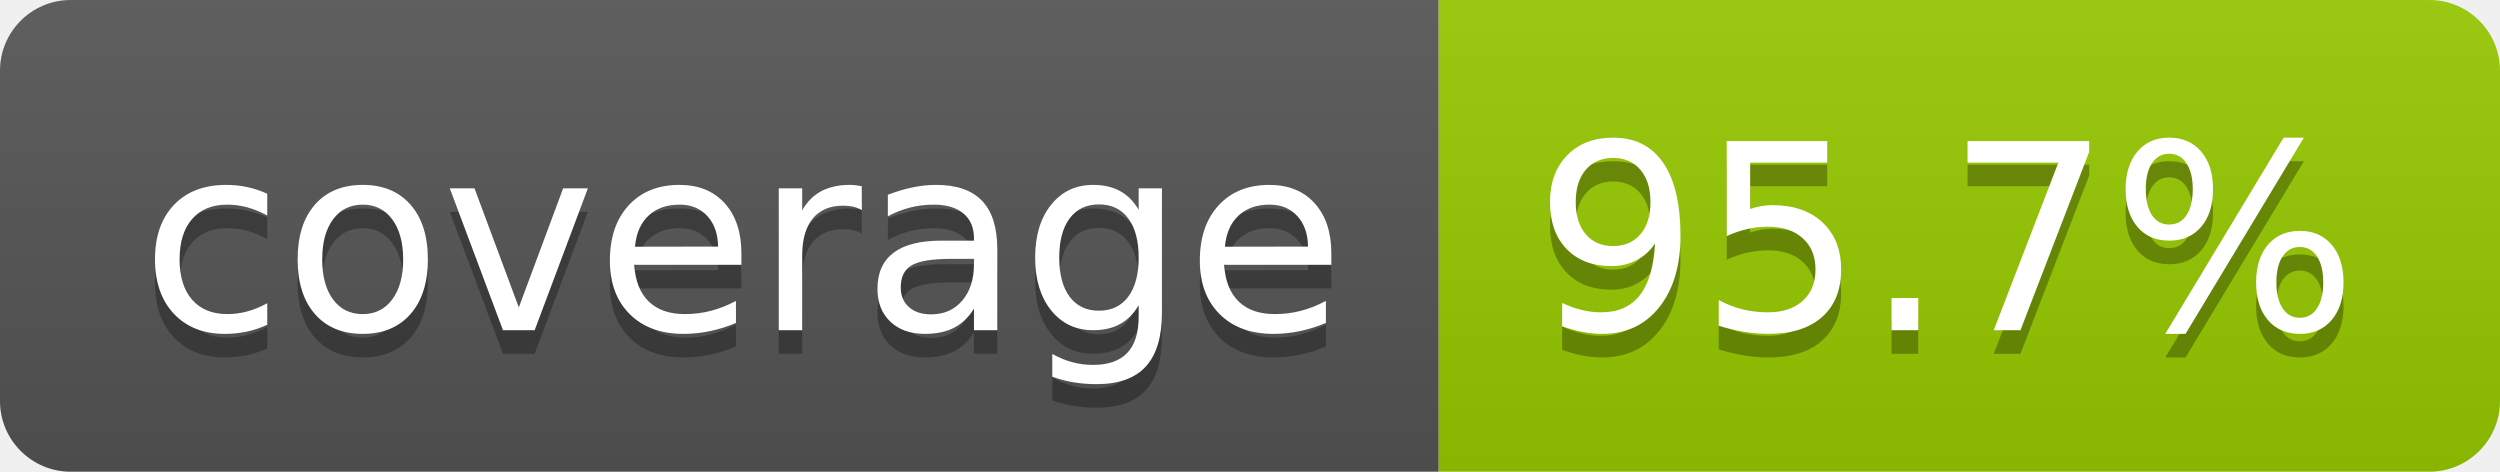
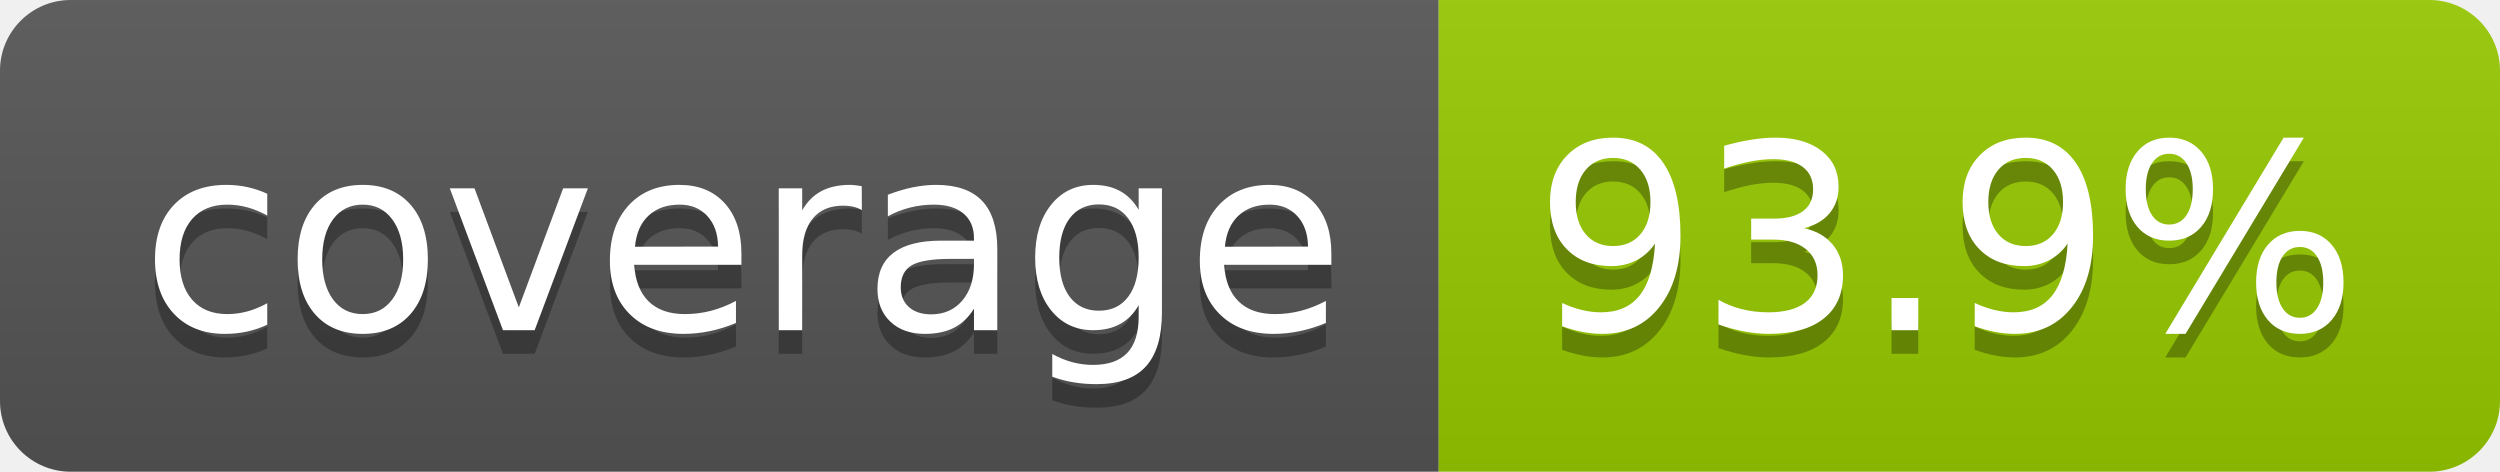
- <svg xmlns="http://www.w3.org/2000/svg" width="106" height="20" role="img" aria-label="coverage: 95.7%">
+ <svg xmlns="http://www.w3.org/2000/svg" width="106" height="20" role="img" aria-label="coverage: 93.9%">
  <linearGradient id="s" x2="0" y2="100%">
    <stop offset="0" stop-color="#bbb" stop-opacity=".1" />
    <stop offset="1" stop-opacity=".1" />
  </linearGradient>
  <clipPath id="r">
    <rect width="106" height="20" rx="3" fill="#fff" />
  </clipPath>
  <g clip-path="url(#r)">
    <rect width="61" height="20" fill="#555" />
    <rect x="61" width="45" height="20" fill="#97ca00" />
    <rect width="106" height="20" fill="url(#s)" />
  </g>
  <g fill="#fff" text-anchor="middle" font-family="Verdana,Geneva,DejaVu Sans,sans-serif" text-rendering="geometricPrecision" font-size="110">
    <text aria-hidden="true" x="315" y="150" fill="#010101" fill-opacity=".3" transform="scale(.1)" textLength="510">coverage</text>
    <text x="315" y="140" transform="scale(.1)" fill="#fff" textLength="510">coverage</text>
-     <text aria-hidden="true" x="825" y="150" fill="#010101" fill-opacity=".3" transform="scale(.1)" textLength="350">95.7%</text>
-     <text x="825" y="140" transform="scale(.1)" fill="#fff" textLength="350">95.7%</text>
+     <text aria-hidden="true" x="825" y="150" fill="#010101" fill-opacity=".3" transform="scale(.1)" textLength="350">93.9%</text>
+     <text x="825" y="140" transform="scale(.1)" fill="#fff" textLength="350">93.9%</text>
  </g>
</svg>
